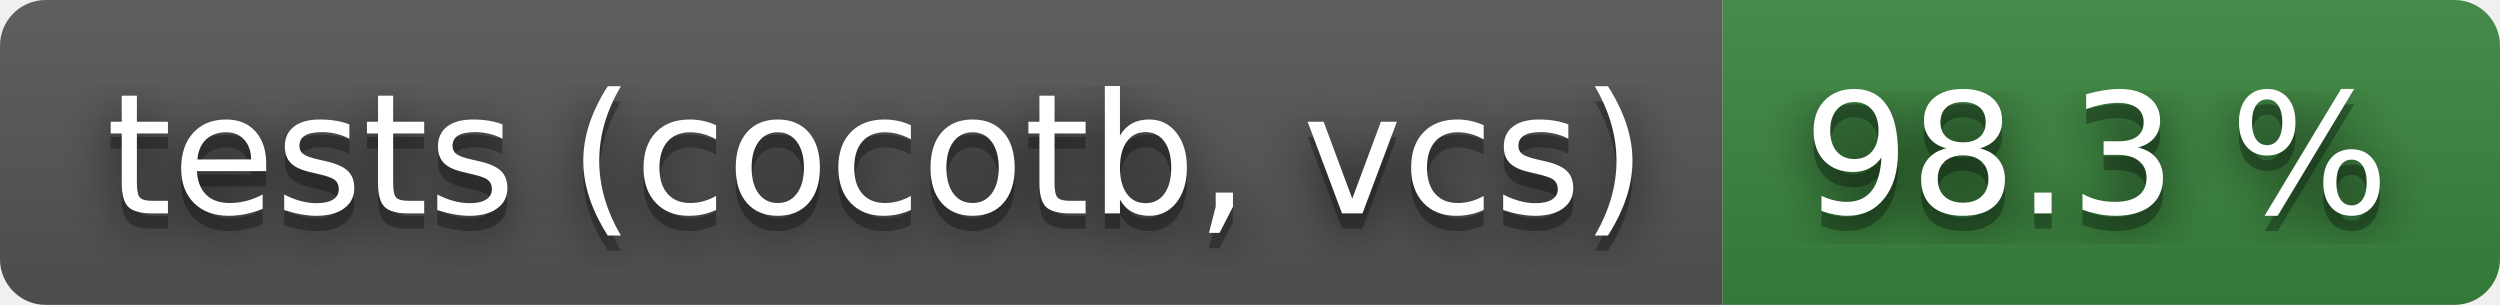
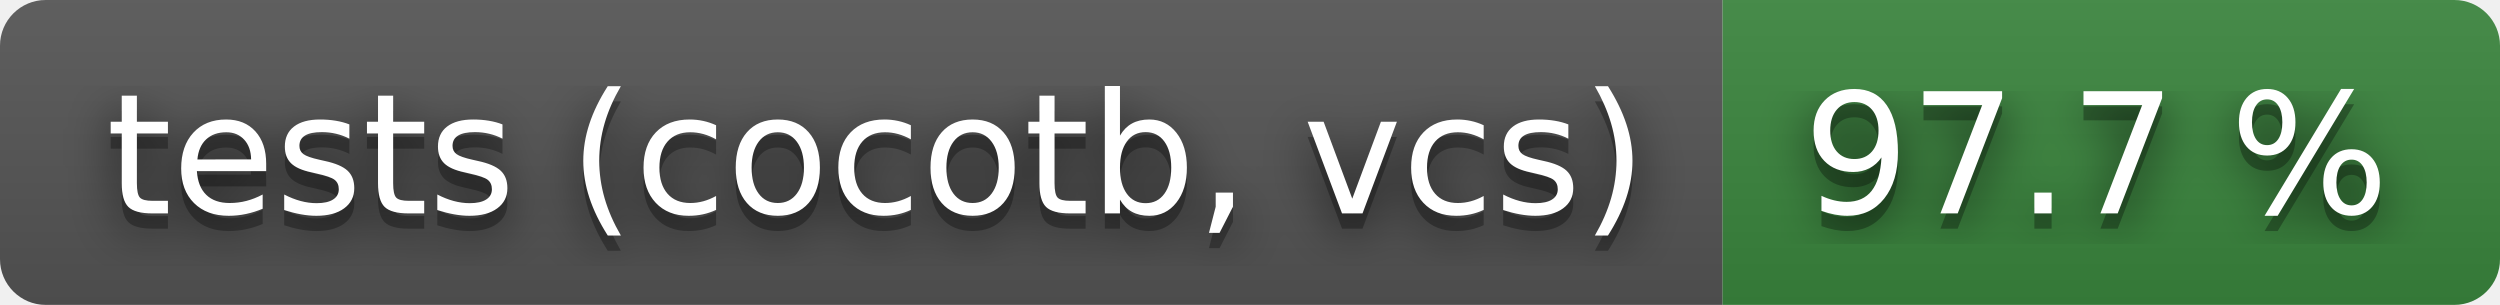
- <svg xmlns="http://www.w3.org/2000/svg" width="164" height="20" role="img" aria-label="tests (cocotb, vcs): 98.3 %">
+ <svg xmlns="http://www.w3.org/2000/svg" width="164" height="20" role="img" aria-label="tests (cocotb, vcs): 97.7 %">
  <filter id="blur">
    <feGaussianBlur stdDeviation="16" />
  </filter>
  <linearGradient id="s" x2="0" y2="100%">
    <stop offset="0" stop-color="#bbb" stop-opacity=".1" />
    <stop offset="1" stop-opacity=".1" />
  </linearGradient>
  <clipPath id="r">
    <rect width="164" height="20" rx="3" />
  </clipPath>
  <g clip-path="url(#r)">
    <rect width="113" height="20" fill="#555" />
    <rect x="113" width="51" height="20" fill="#3a863d" />
    <rect width="164" height="20" fill="url(#s)" />
  </g>
  <g fill="#fff" text-anchor="middle" font-family="Verdana,Geneva,DejaVu Sans,sans-serif" text-rendering="geometricPrecision" font-size="110">
    <g transform="scale(.1)">
      <g aria-hidden="true" fill="#010101">
        <text x="575" y="150" fill-opacity=".8" filter="url(#blur)" textLength="1030">tests (cocotb, vcs)</text>
        <text x="575" y="150" fill-opacity=".3" textLength="1030">tests (cocotb, vcs)</text>
      </g>
      <text x="575" y="140" textLength="1030">tests (cocotb, vcs)</text>
    </g>
    <g transform="scale(.1)">
      <g aria-hidden="true" fill="#010101">
-         <text x="1375" y="150" fill-opacity=".8" filter="url(#blur)" textLength="410">98.3 %</text>
-         <text x="1375" y="150" fill-opacity=".3" textLength="410">98.3 %</text>
+         <text x="1375" y="150" fill-opacity=".8" filter="url(#blur)" textLength="410">97.7 %</text>
+         <text x="1375" y="150" fill-opacity=".3" textLength="410">97.7 %</text>
      </g>
-       <text x="1375" y="140" textLength="410">98.3 %</text>
+       <text x="1375" y="140" textLength="410">97.7 %</text>
    </g>
  </g>
</svg>
